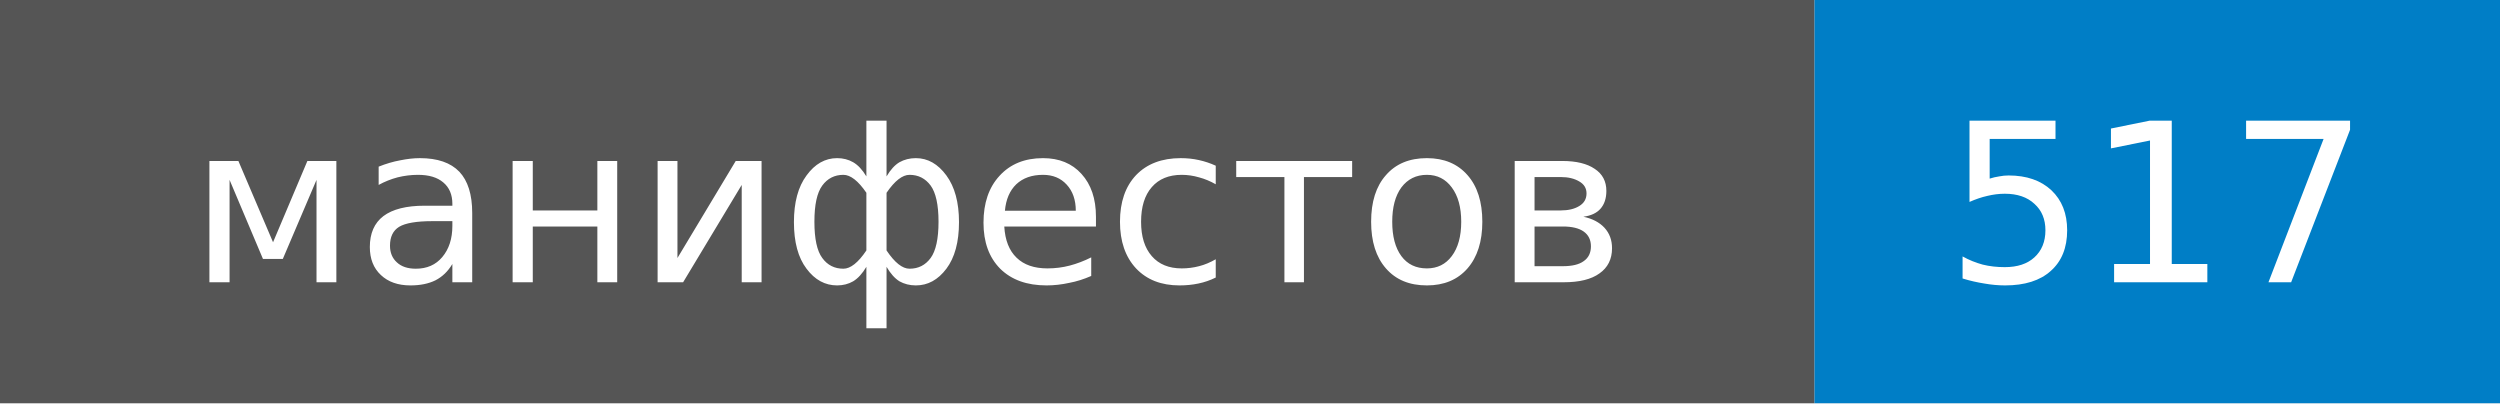
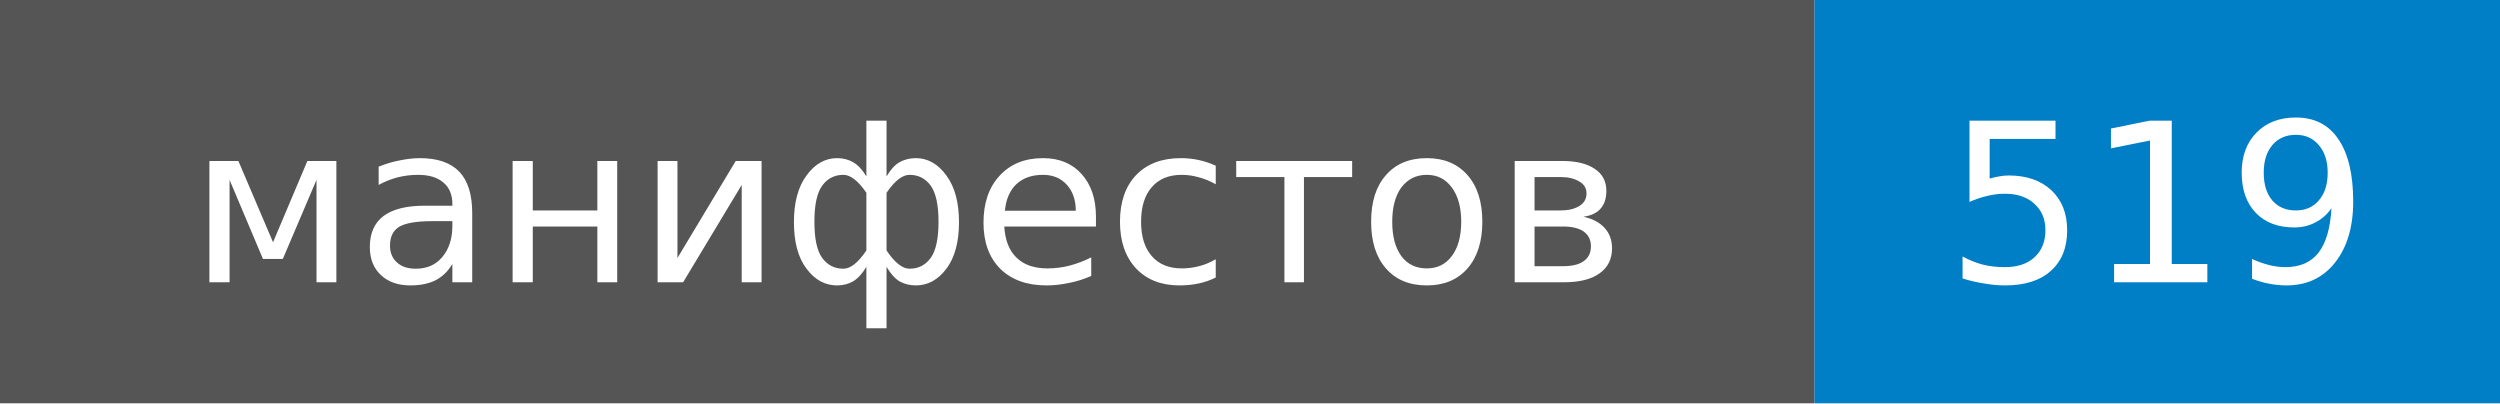
- <svg xmlns="http://www.w3.org/2000/svg" width="124" height="20" role="img" aria-label="манифестов: 517">
+ <svg xmlns="http://www.w3.org/2000/svg" width="124" height="20" role="img" aria-label="манифестов: 519">
  <style>rect.label-bg{fill:#555}@media (prefers-color-scheme:dark){rect.label-bg{fill:#3f3f3f}}text{font-family:Verdana,DejaVu Sans,Geneva,sans-serif;font-size:11px;fill:#fff}</style>
  <rect class="label-bg" width="90" height="20" />
  <rect x="90" width="34" height="20" fill="#007ec6" />
  <text x="45" y="14" text-anchor="middle">манифестов</text>
-   <text x="107" y="14" text-anchor="middle">517</text>
+   <text x="107" y="14" text-anchor="middle">519</text>
</svg>
